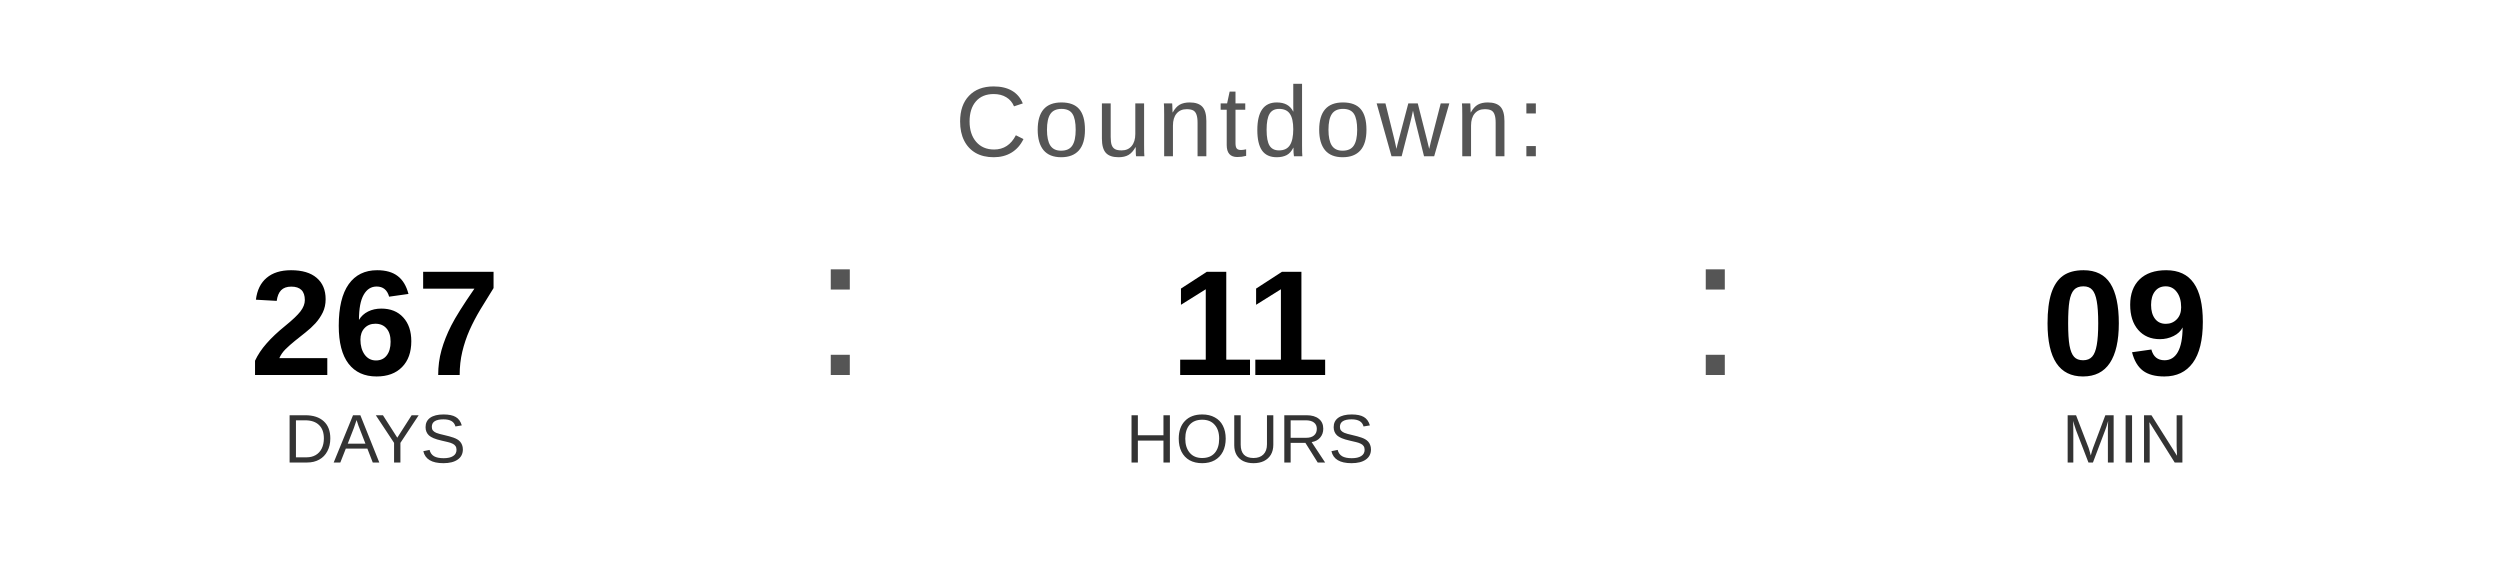
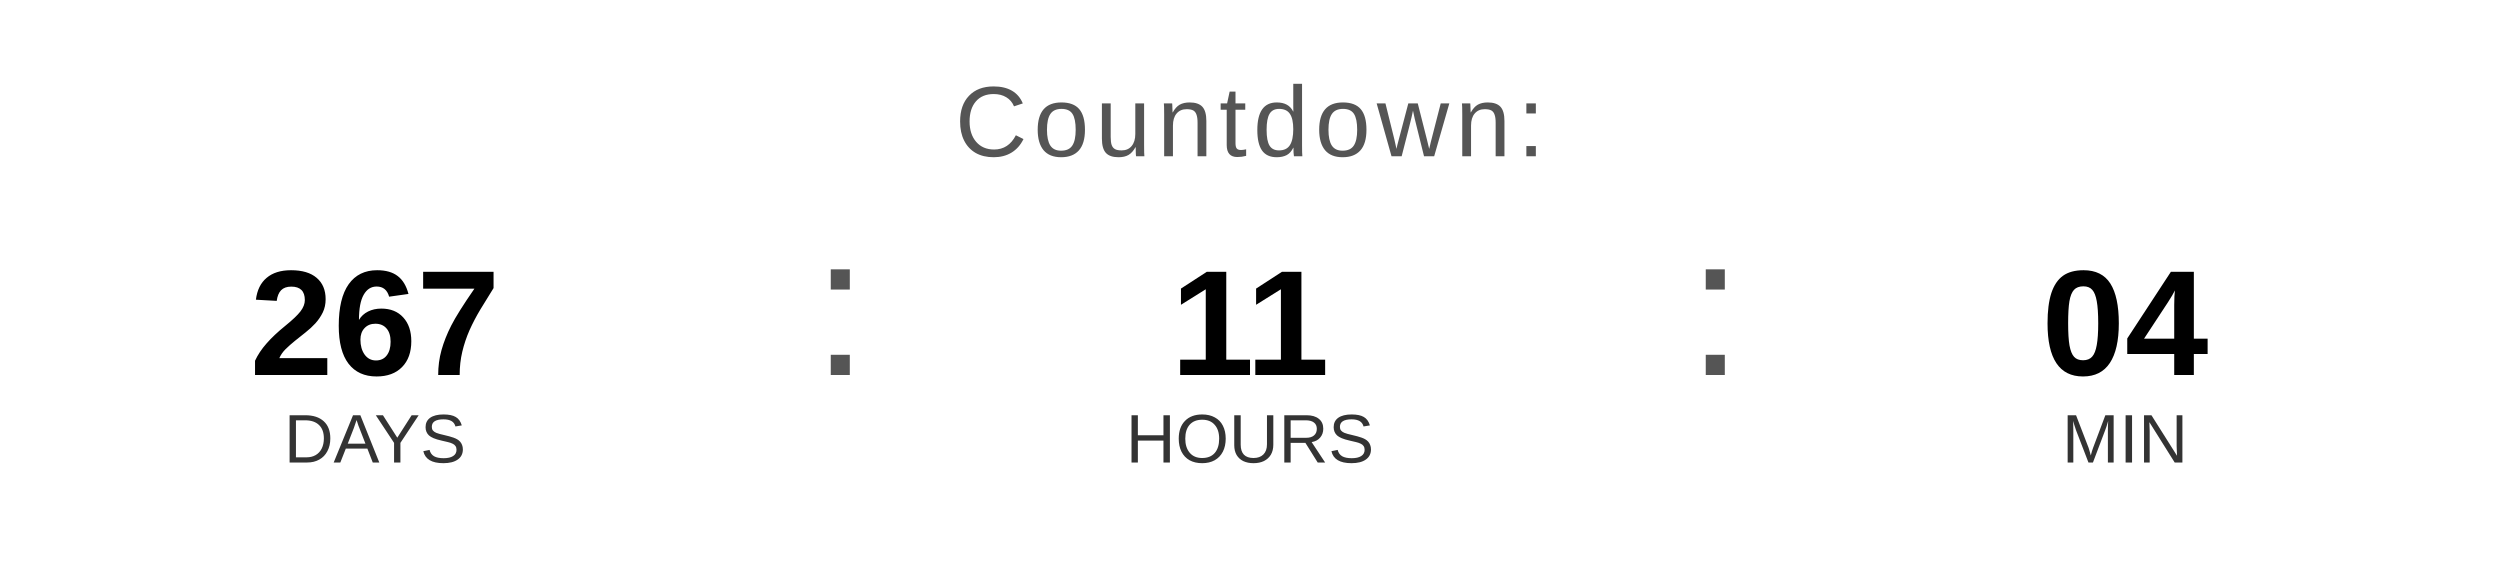
<svg xmlns="http://www.w3.org/2000/svg" width="400" height="90" viewBox="0 0 400 90">
  <text x="200" y="25" font-family="Arial, Helvetica, sans-serif" font-size="16" fill="#555555" text-anchor="middle" letter-spacing="1">
    Countdown:
  </text>
  <text x="60" y="60" font-family="Arial, Helvetica, sans-serif" font-size="24" font-weight="bold" fill="#000000" text-anchor="middle">267</text>
  <text x="60" y="74" font-family="Arial, Helvetica, sans-serif" font-size="11" fill="#333333" text-anchor="middle">DAYS</text>
  <text x="130" y="60" font-family="Arial, sans-serif" font-size="32" fill="#555555">:</text>
  <text x="200" y="60" font-family="Arial, Helvetica, sans-serif" font-size="24" font-weight="bold" fill="#000000" text-anchor="middle">11</text>
  <text x="200" y="74" font-family="Arial, Helvetica, sans-serif" font-size="11" fill="#333333" text-anchor="middle">HOURS</text>
  <text x="270" y="60" font-family="Arial, sans-serif" font-size="32" fill="#555555">:</text>
-   <text x="340" y="60" font-family="Arial, Helvetica, sans-serif" font-size="24" font-weight="bold" fill="#000000" text-anchor="middle">09</text>
+   <text x="340" y="60" font-family="Arial, Helvetica, sans-serif" font-size="24" font-weight="bold" fill="#000000" text-anchor="middle">04</text>
  <text x="340" y="74" font-family="Arial, Helvetica, sans-serif" font-size="11" fill="#333333" text-anchor="middle">MIN</text>
</svg>
